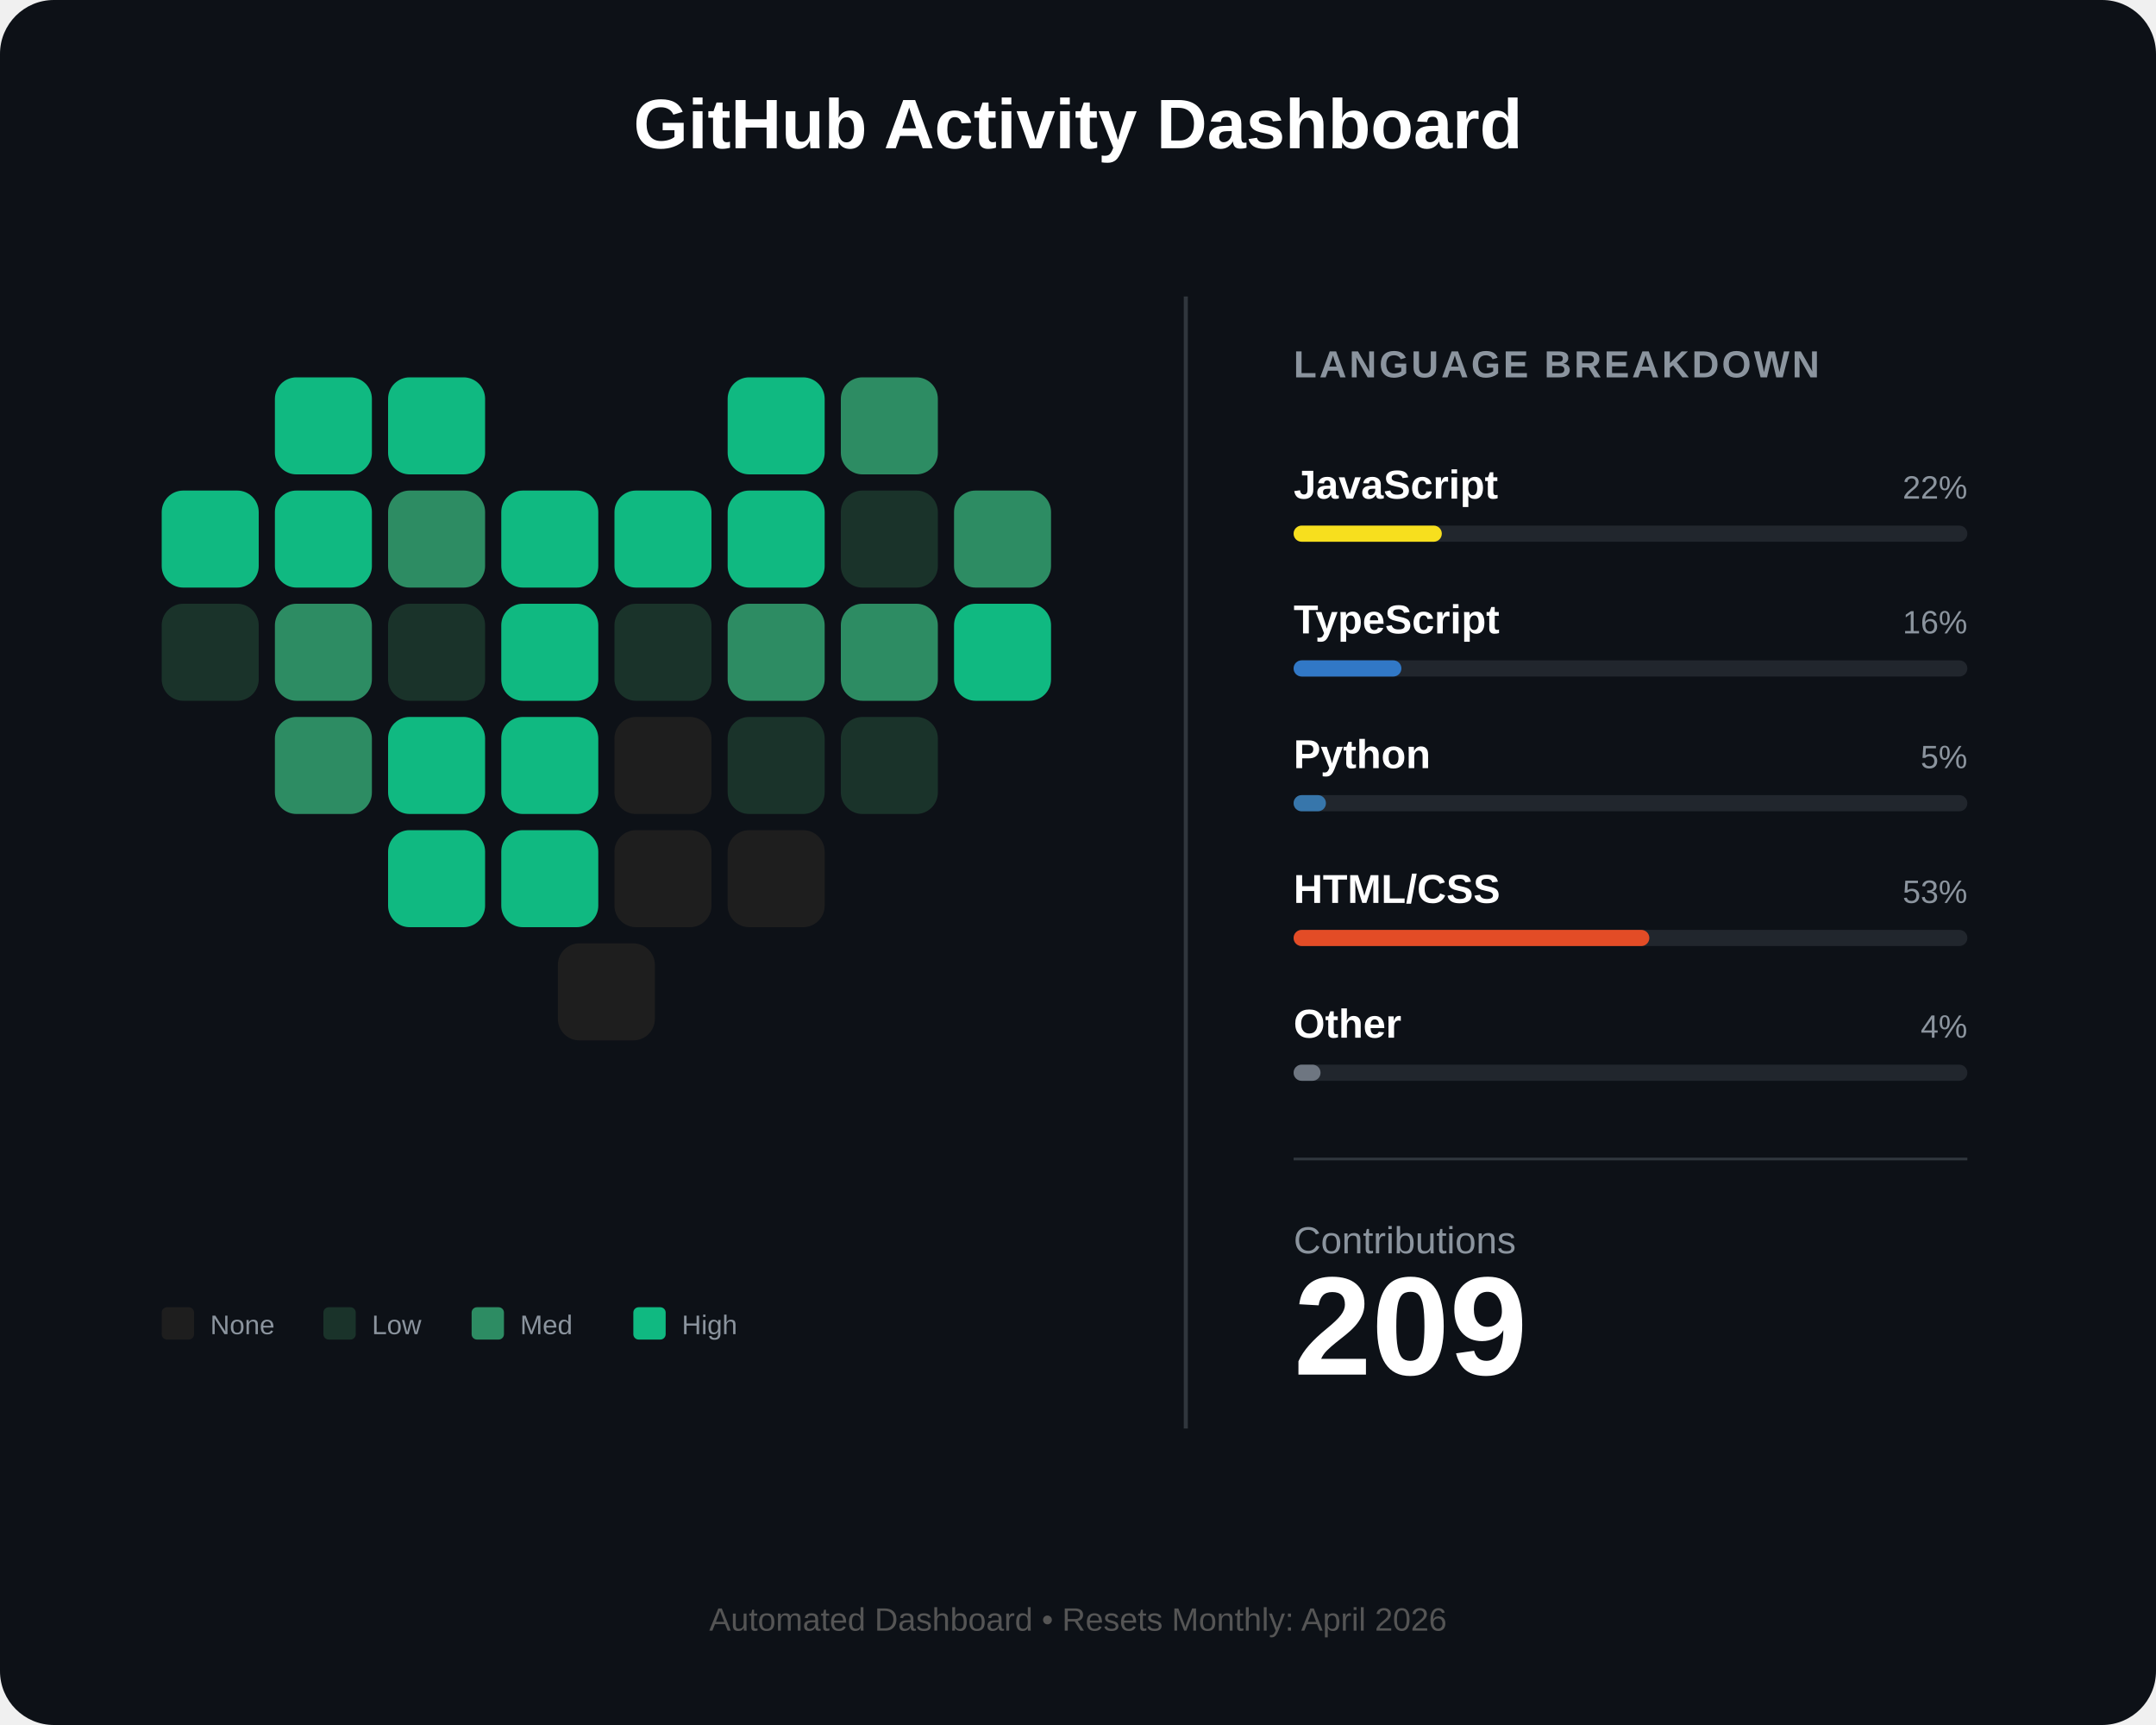
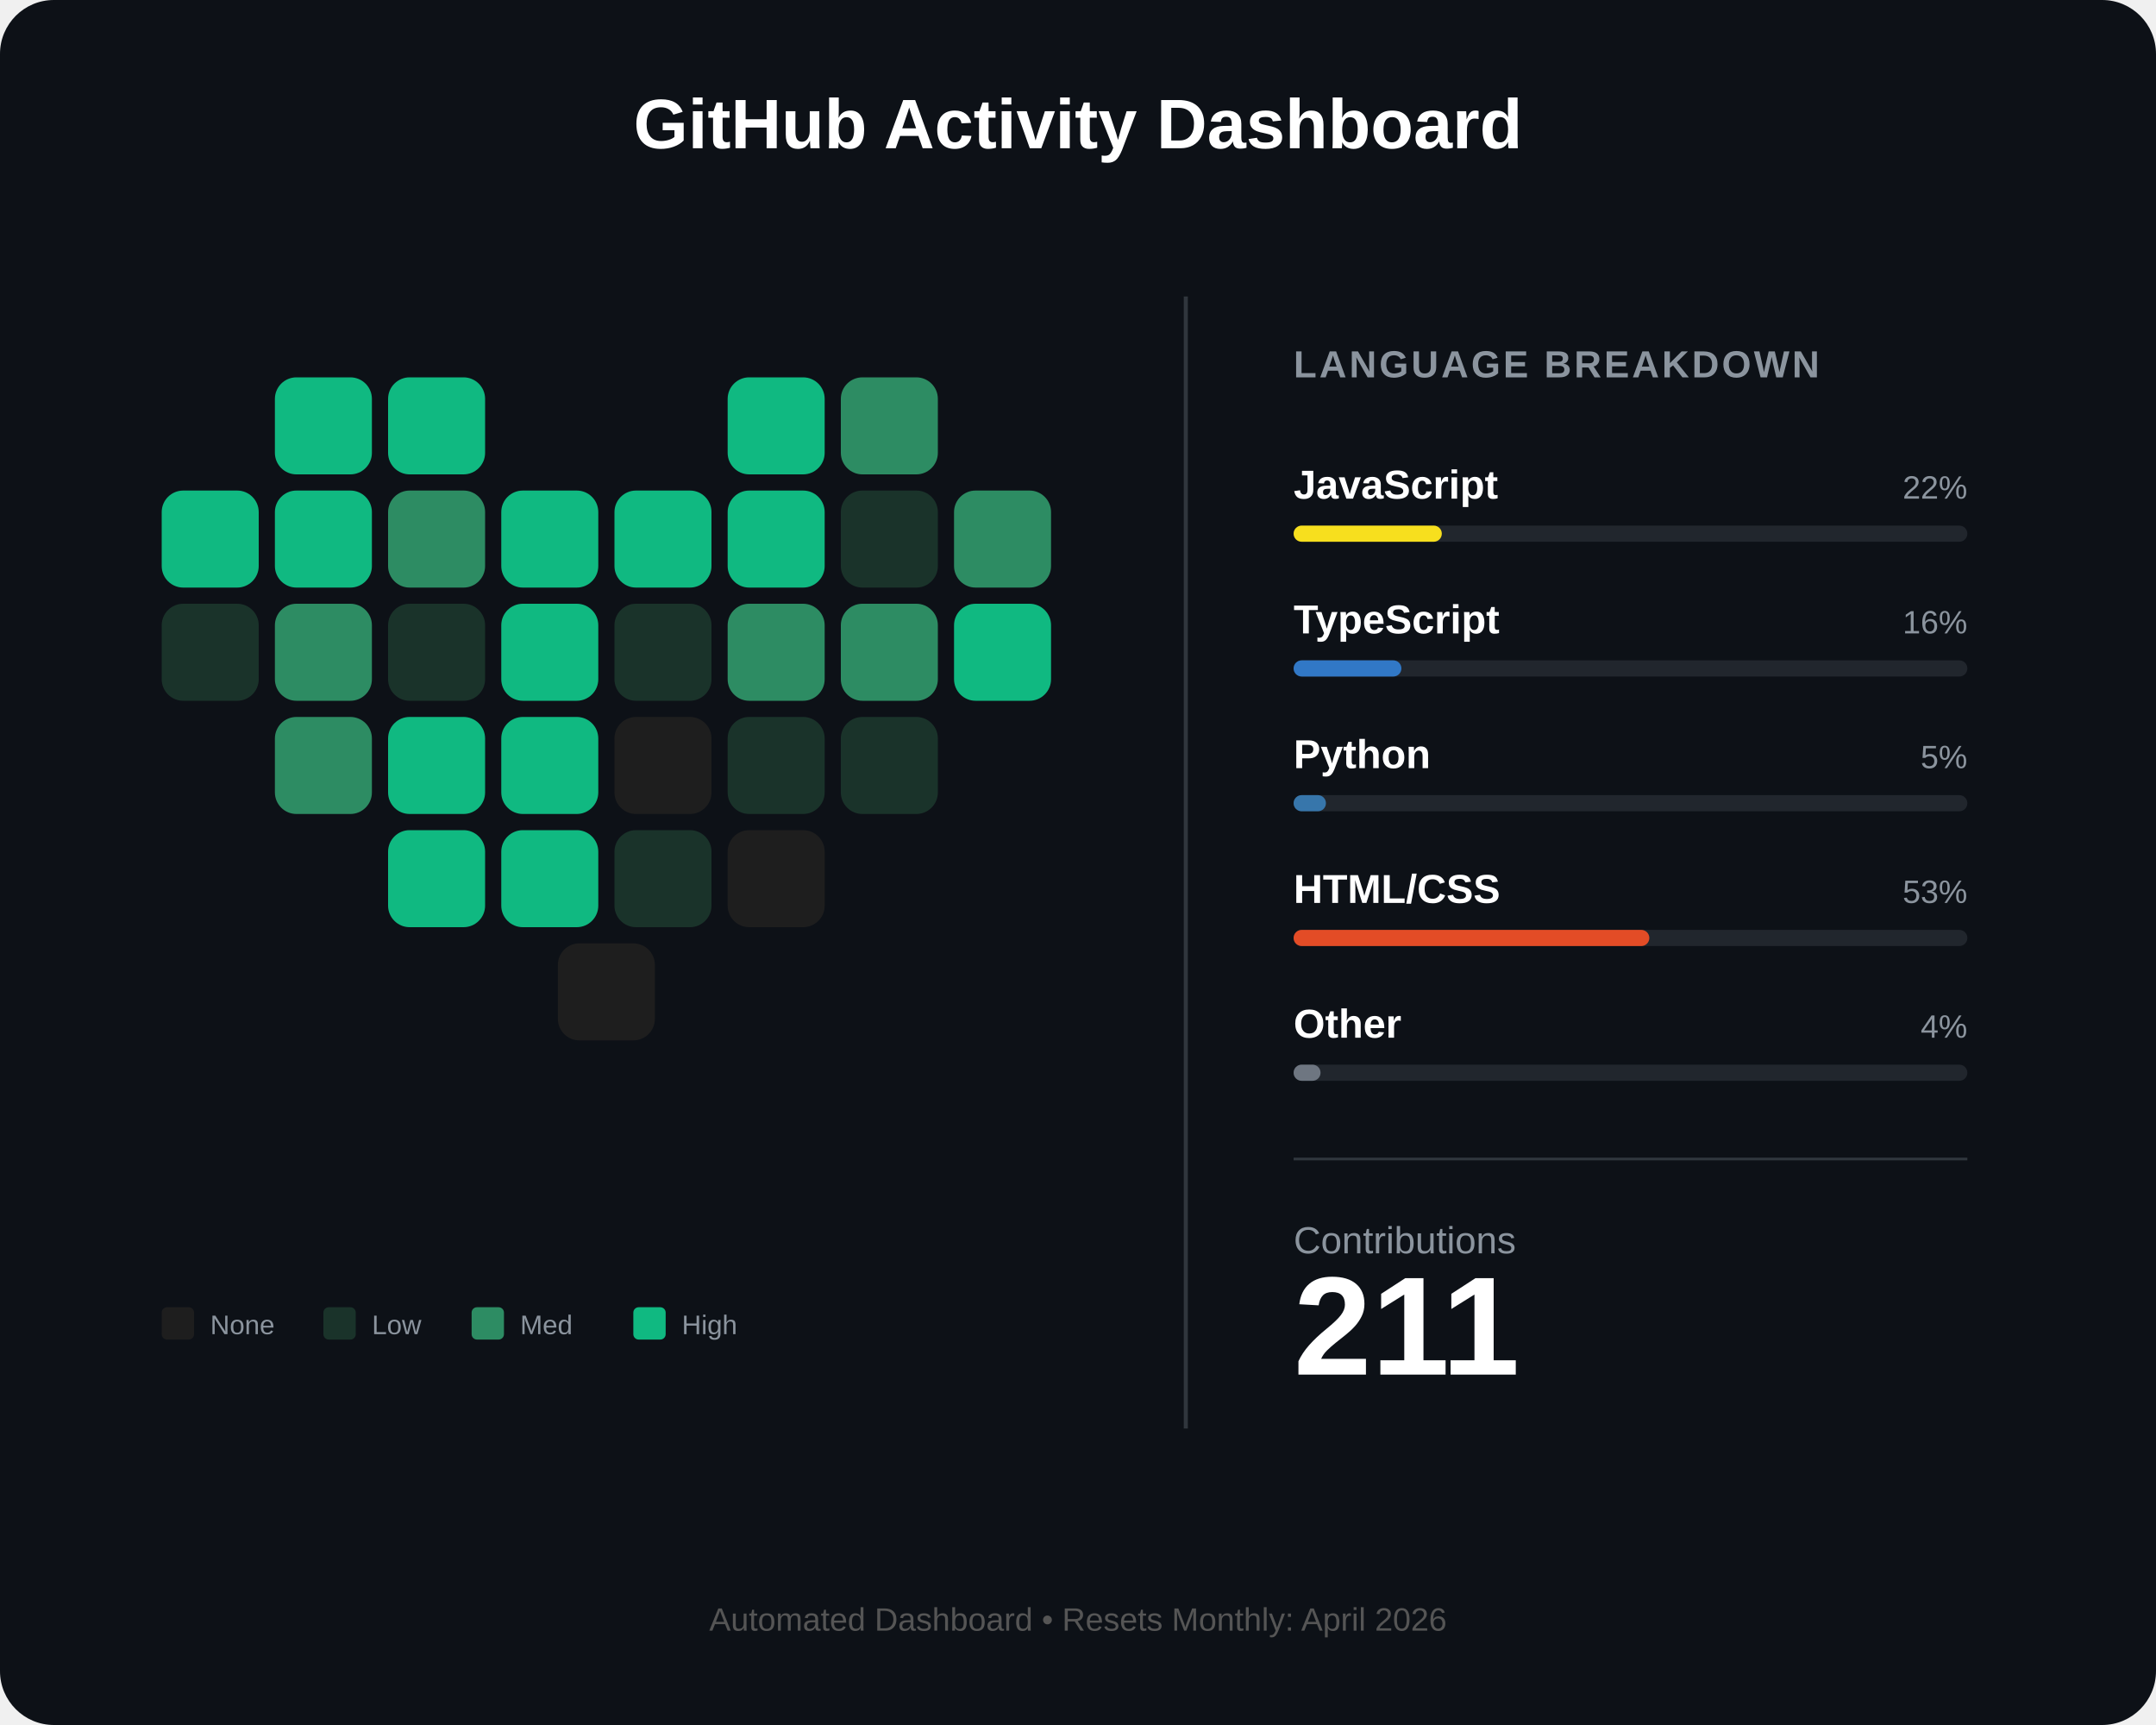
<svg xmlns="http://www.w3.org/2000/svg" width="800" height="640" viewBox="0 0 800 640" fill="none">
  <rect width="800" height="640" rx="20" fill="#0d1117" />
  <text x="400" y="55" fill="white" font-family="Arial" font-size="26" font-weight="bold" text-anchor="middle">GitHub Activity Dashboard</text>
  <g id="heart-grid" transform="translate(60, 140)">
    <rect id="day_1" x="42" y="0" width="36" height="36" rx="8" fill="#10b981" />
    <rect id="day_2" x="84" y="0" width="36" height="36" rx="8" fill="#10b981" />
    <rect id="day_3" x="210" y="0" width="36" height="36" rx="8" fill="#10b981" />
    <rect id="day_4" x="252" y="0" width="36" height="36" rx="8" fill="#2d8c63" />
    <rect id="day_5" x="0" y="42" width="36" height="36" rx="8" fill="#10b981" />
    <rect id="day_6" x="42" y="42" width="36" height="36" rx="8" fill="#10b981" />
    <rect id="day_7" x="84" y="42" width="36" height="36" rx="8" fill="#2d8c63" />
    <rect id="day_8" x="126" y="42" width="36" height="36" rx="8" fill="#10b981" />
    <rect id="day_9" x="168" y="42" width="36" height="36" rx="8" fill="#10b981" />
    <rect id="day_10" x="210" y="42" width="36" height="36" rx="8" fill="#10b981" />
    <rect id="day_11" x="252" y="42" width="36" height="36" rx="8" fill="#1a332a" />
    <rect id="day_12" x="294" y="42" width="36" height="36" rx="8" fill="#2d8c63" />
    <rect id="day_13" x="0" y="84" width="36" height="36" rx="8" fill="#1a332a" />
    <rect id="day_14" x="42" y="84" width="36" height="36" rx="8" fill="#2d8c63" />
    <rect id="day_15" x="84" y="84" width="36" height="36" rx="8" fill="#1a332a" />
    <rect id="day_16" x="126" y="84" width="36" height="36" rx="8" fill="#10b981" />
    <rect id="day_17" x="168" y="84" width="36" height="36" rx="8" fill="#1a332a" />
    <rect id="day_18" x="210" y="84" width="36" height="36" rx="8" fill="#2d8c63" />
    <rect id="day_19" x="252" y="84" width="36" height="36" rx="8" fill="#2d8c63" />
    <rect id="day_20" x="294" y="84" width="36" height="36" rx="8" fill="#10b981" />
    <rect id="day_21" x="42" y="126" width="36" height="36" rx="8" fill="#2d8c63" />
    <rect id="day_22" x="84" y="126" width="36" height="36" rx="8" fill="#10b981" />
    <rect id="day_23" x="126" y="126" width="36" height="36" rx="8" fill="#10b981" />
    <rect id="day_24" x="168" y="126" width="36" height="36" rx="8" fill="#1e1e1e" />
    <rect id="day_25" x="210" y="126" width="36" height="36" rx="8" fill="#1a332a" />
    <rect id="day_26" x="252" y="126" width="36" height="36" rx="8" fill="#1a332a" />
    <rect id="day_27" x="84" y="168" width="36" height="36" rx="8" fill="#10b981" />
    <rect id="day_28" x="126" y="168" width="36" height="36" rx="8" fill="#10b981" />
-     <rect id="day_29" x="168" y="168" width="36" height="36" rx="8" fill="#1e1e1e" />
+     <rect id="day_29" x="168" y="168" width="36" height="36" rx="8" fill="#1a332a" />
    <rect id="day_30" x="210" y="168" width="36" height="36" rx="8" fill="#1e1e1e" />
    <rect id="day_31" x="147" y="210" width="36" height="36" rx="8" fill="#1e1e1e" />
  </g>
  <g transform="translate(60, 485)">
    <rect x="0" y="0" width="12" height="12" rx="2" fill="#1e1e1e" />
    <text x="18" y="10" fill="#8b949e" font-family="Arial" font-size="10">None</text>
    <rect x="60" y="0" width="12" height="12" rx="2" fill="#1a332a" />
    <text x="78" y="10" fill="#8b949e" font-family="Arial" font-size="10">Low</text>
    <rect x="115" y="0" width="12" height="12" rx="2" fill="#2d8c63" />
    <text x="133" y="10" fill="#8b949e" font-family="Arial" font-size="10">Med</text>
    <rect x="175" y="0" width="12" height="12" rx="2" fill="#10b981" />
    <text x="193" y="10" fill="#8b949e" font-family="Arial" font-size="10">High</text>
  </g>
  <line x1="440" y1="110" x2="440" y2="530" stroke="#30363d" stroke-width="1.5" />
  <g transform="translate(480, 140)">
    <text x="0" y="0" fill="#8b949e" font-family="Arial" font-size="14" font-weight="bold" letter-spacing="1">LANGUAGE BREAKDOWN</text>
    <g transform="translate(0, 45)">
      <text id="lang_1_name" x="0" y="0" fill="white" font-family="Arial" font-size="15" font-weight="bold">JavaScript</text>
      <text id="lang_1_percent" x="250" y="0" fill="#8b949e" font-family="Arial" font-size="12" text-anchor="end">22%</text>
      <rect x="0" y="10" width="250" height="6" rx="3" fill="#21262d" />
      <rect id="lang_1_bar" x="0" y="10" width="55" height="6" rx="3" fill="#f7df1e" />
    </g>
    <g transform="translate(0, 95)">
      <text id="lang_2_name" x="0" y="0" fill="white" font-family="Arial" font-size="15" font-weight="bold">TypeScript</text>
      <text id="lang_2_percent" x="250" y="0" fill="#8b949e" font-family="Arial" font-size="12" text-anchor="end">16%</text>
      <rect x="0" y="10" width="250" height="6" rx="3" fill="#21262d" />
      <rect id="lang_2_bar" x="0" y="10" width="40" height="6" rx="3" fill="#3178c6" />
    </g>
    <g transform="translate(0, 145)">
      <text id="lang_3_name" x="0" y="0" fill="white" font-family="Arial" font-size="15" font-weight="bold">Python</text>
      <text id="lang_3_percent" x="250" y="0" fill="#8b949e" font-family="Arial" font-size="12" text-anchor="end">5%</text>
      <rect x="0" y="10" width="250" height="6" rx="3" fill="#21262d" />
      <rect id="lang_3_bar" x="0" y="10" width="12" height="6" rx="3" fill="#3776ab" />
    </g>
    <g transform="translate(0, 195)">
      <text id="lang_4_name" x="0" y="0" fill="white" font-family="Arial" font-size="15" font-weight="bold">HTML/CSS</text>
      <text id="lang_4_percent" x="250" y="0" fill="#8b949e" font-family="Arial" font-size="12" text-anchor="end">53%</text>
      <rect x="0" y="10" width="250" height="6" rx="3" fill="#21262d" />
      <rect id="lang_4_bar" x="0" y="10" width="132" height="6" rx="3" fill="#e34c26" />
    </g>
    <g transform="translate(0, 245)">
      <text id="lang_5_name" x="0" y="0" fill="white" font-family="Arial" font-size="15" font-weight="bold">Other</text>
      <text id="lang_5_percent" x="250" y="0" fill="#8b949e" font-family="Arial" font-size="12" text-anchor="end">4%</text>
      <rect x="0" y="10" width="250" height="6" rx="3" fill="#21262d" />
      <rect id="lang_5_bar" x="0" y="10" width="10" height="6" rx="3" fill="#6e7681" />
    </g>
    <line x1="0" y1="290" x2="250" y2="290" stroke="#30363d" stroke-width="1" />
    <g transform="translate(0, 325)">
      <text x="0" y="0" fill="#8b949e" font-family="Arial" font-size="14">Contributions</text>
-       <text id="total_count" x="0" y="45" fill="white" font-family="Arial" font-size="52" font-weight="bold">209</text>
+       <text id="total_count" x="0" y="45" fill="white" font-family="Arial" font-size="52" font-weight="bold">211</text>
    </g>
  </g>
  <text id="footer_text" x="400" y="605" fill="#555" font-family="Arial" font-size="12" text-anchor="middle">Automated Dashboard • Resets Monthly: April 2026</text>
</svg>
